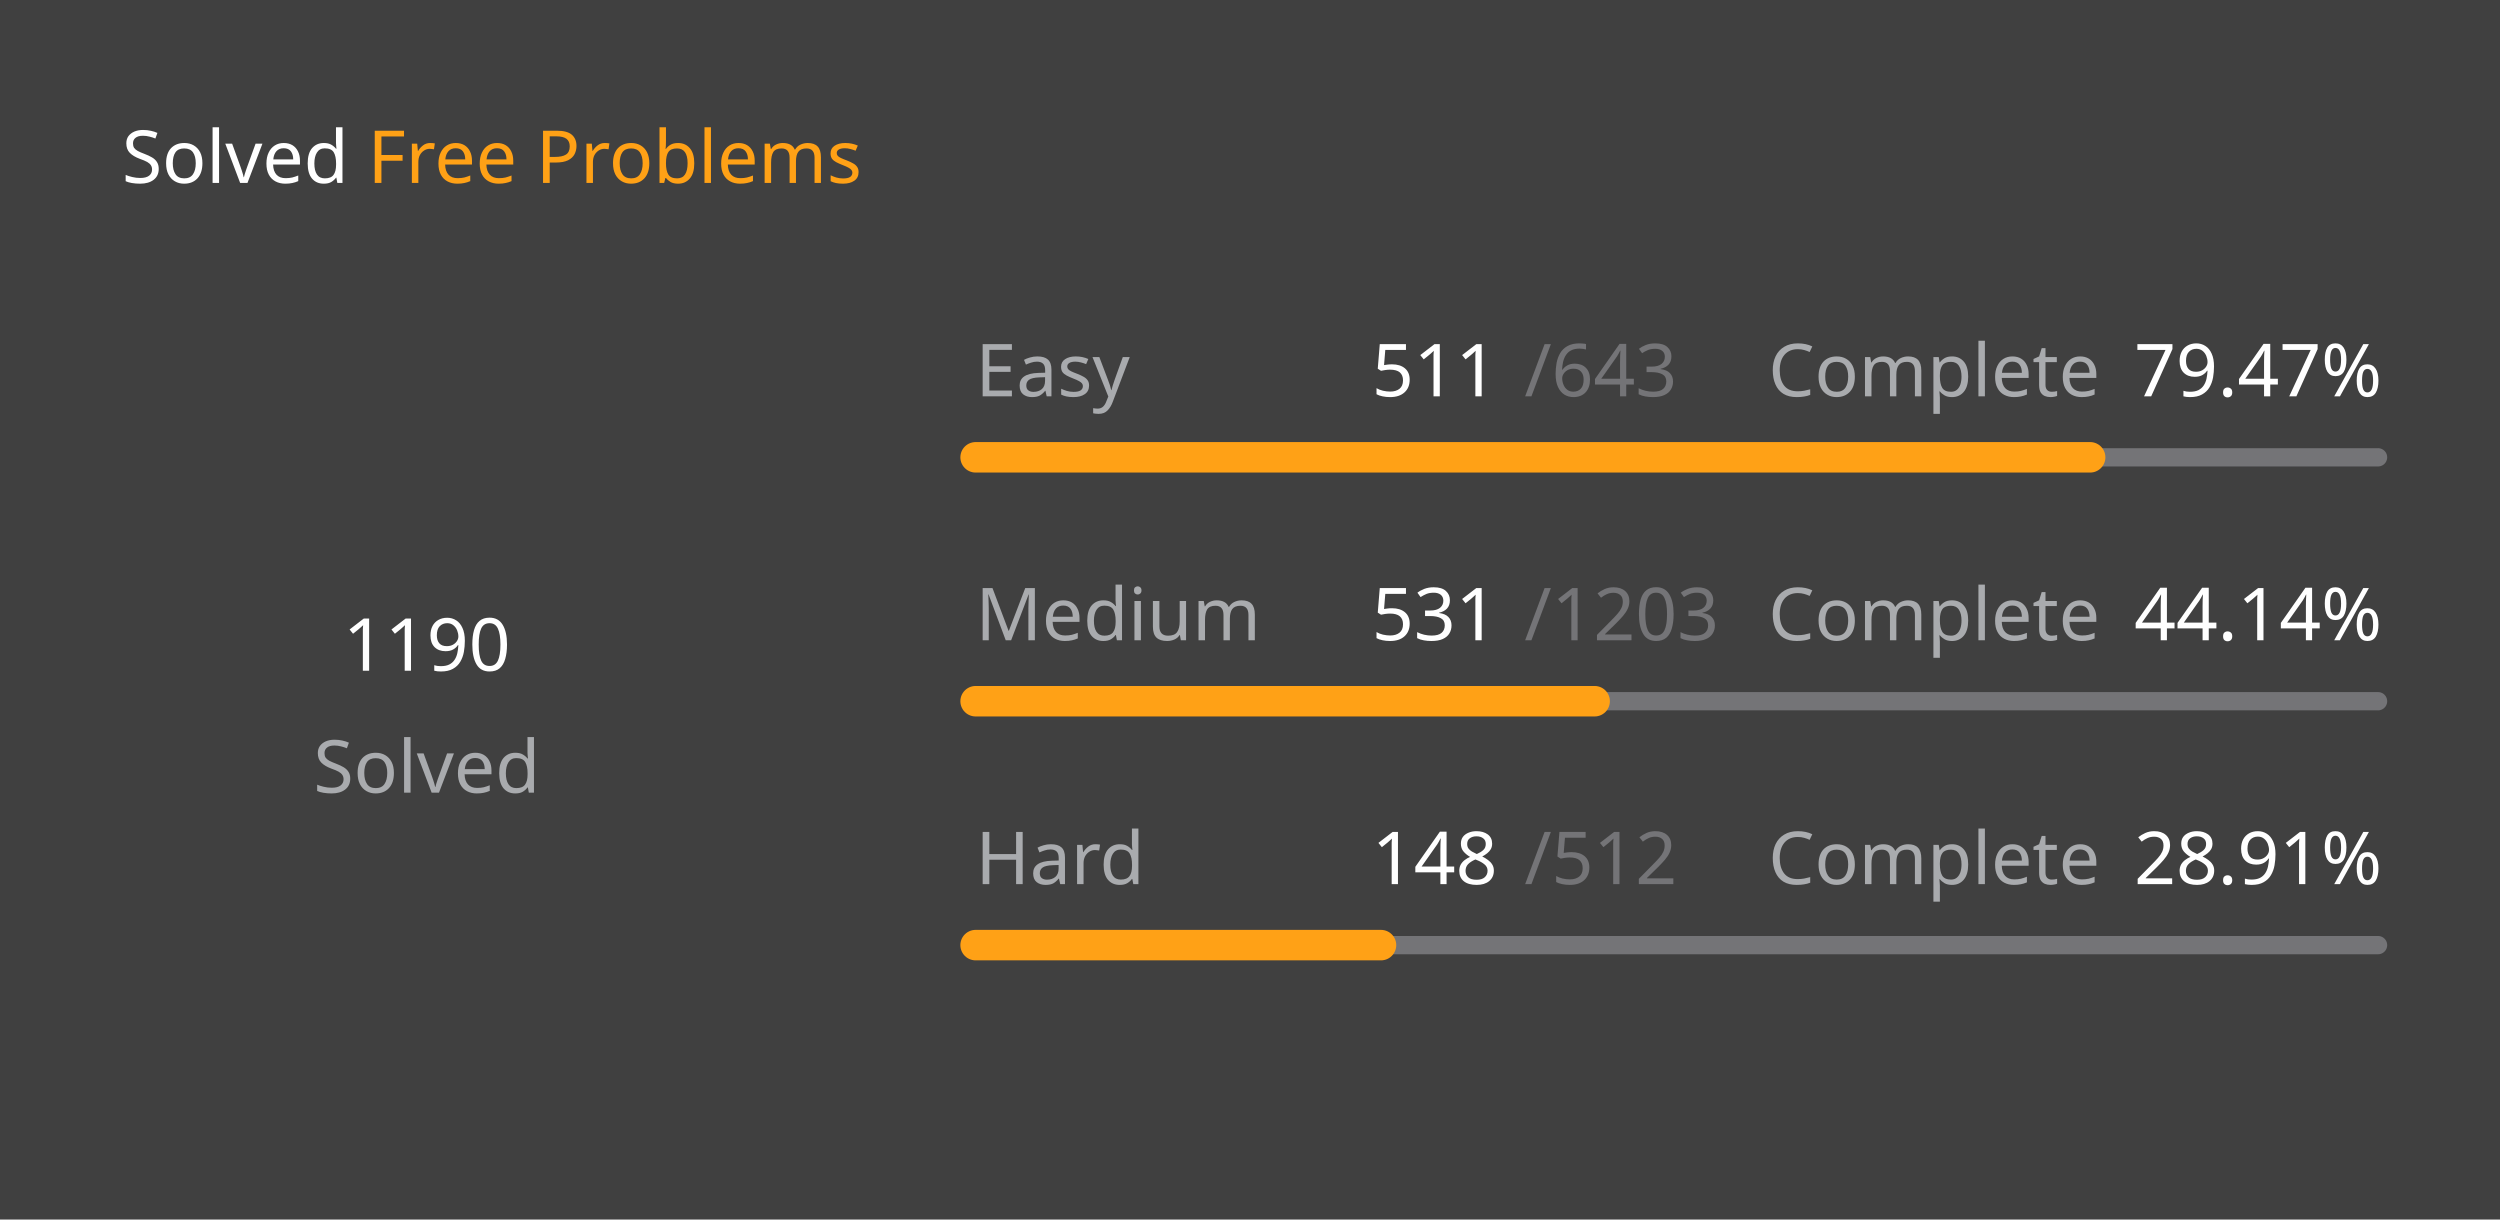
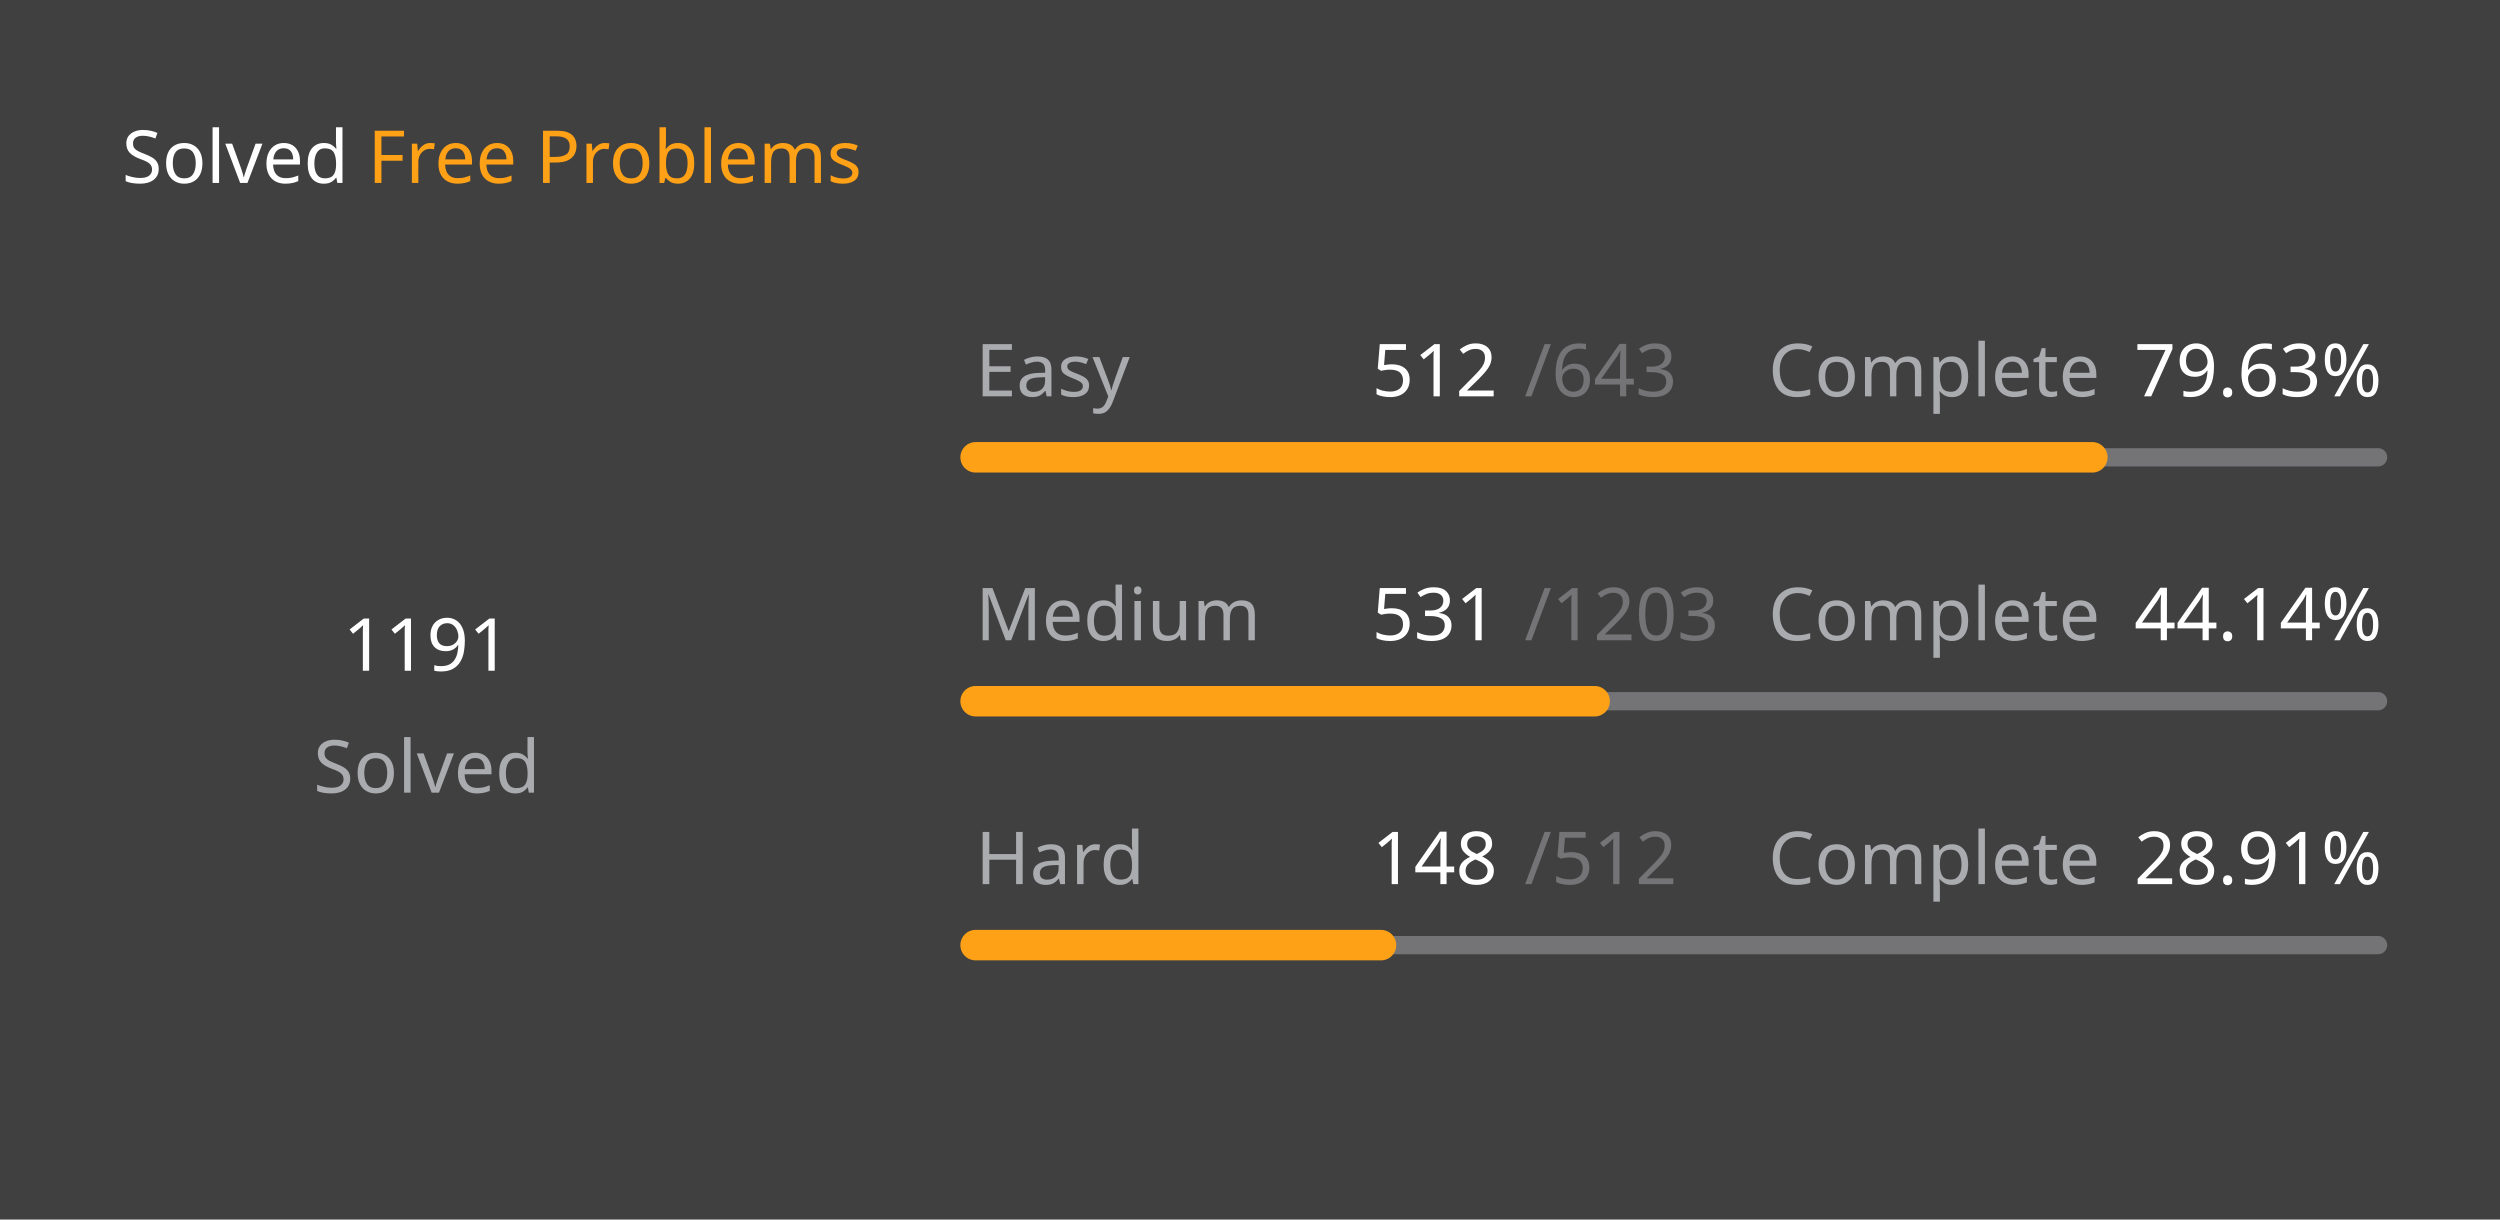
<svg xmlns="http://www.w3.org/2000/svg" version="1.1" height="200" width="410" viewBox="0 0 410 200">
  <style>*{font-family: "Segoe UI", Tahoma, Geneva, Verdana, sans-serif;}</style>
  <style>.title{font-weight: 500;font-size: 1rem;}</style>
  <style>.rotate-90{transform: rotate(-90deg);transform-origin: center;transform-box: fill-box;}</style>
  <style>.state{font-size: .75rem;}</style>
  <style>.light{color: #ffffff;fill: #ffffff;}</style>
  <style>.light-gray{color: #eff2f699;fill: #eff2f699;}</style>
  <style>.dark-gray{color: #ebebf54d;fill: #ebebf54d;}</style>
  <style>.gray{color: #747474;fill: #747474;}</style>
  <style>.orange{color: #ffa116;fill: #ffa116;}</style>
  <style>.background{color: #404040;fill: #404040;}</style>
  <rect fill="#404040" x="0" y="0" width="410" height="200" rx="0.5rem" />
  <g text-anchor="start" text-decoration="1" class="title">
    <text x="20" y="30">
      <tspan class="light">Solved</tspan>
      <tspan class="orange">Free Problems</tspan>
    </text>
  </g>
  <g class="rotate-90">
    <circle fill="none" cx="70" cy="110" r="46" stroke="#747474" stroke-width="3" stroke-linecap="round" />
-     <circle fill="none" cx="70" cy="110" r="46" stroke="#ffa116" stroke-width="5" stroke-linecap="round" stroke-dasharray="145.862 143.165" stroke-dashoffset="0" data-difficult="ALL" />
+     <circle fill="none" cx="70" cy="110" r="46" stroke="#ffa116" stroke-width="5" stroke-linecap="round" stroke-dasharray="145.984 143.042" stroke-dashoffset="0" data-difficult="ALL" />
  </g>
  <g class="state">
    <g text-anchor="middle">
-       <text x="70" y="110" class="light" font-size="1.2rem">1190</text>
+       <text x="70" y="110" class="light" font-size="1.2rem">1191</text>
      <text x="70" y="130" class="light-gray">Solved</text>
    </g>
    <g>
      <text x="160" y="65" class="light-gray">Easy</text>
-       <text x="225" y="65" class="light">511</text>
+       <text x="225" y="65" class="light">512</text>
      <text x="250" y="65" class="dark-gray">/643</text>
      <text x="290" y="65" class="light-gray">Complete</text>
-       <text x="350" y="65" class="light">79.47%</text>
+       <text x="350" y="65" class="light">79.63%</text>
      <path d="M 160 75 L 390 75" stroke-linecap="round" stroke-linejoin="round" stroke="#ebebf54d" stroke-width="3" />
-       <path d="M 160 75 L 342.784 75" stroke-linecap="round" stroke-linejoin="round" stroke="#ffa116" stroke-width="5" />
+       <path d="M 160 75 L 343.142 75" stroke-linecap="round" stroke-linejoin="round" stroke="#ffa116" stroke-width="5" />
    </g>
    <g>
      <text x="160" y="105" class="light-gray">Medium</text>
      <text x="225" y="105" class="light">531</text>
      <text x="250" y="105" class="dark-gray">/1203</text>
      <text x="290" y="105" class="light-gray">Complete</text>
      <text x="350" y="105" class="light">44.14%</text>
      <path d="M 160 115 L 390 115" stroke-linecap="round" stroke-linejoin="round" stroke="#ebebf54d" stroke-width="3" />
      <path d="M 160 115 L 261.521 115" stroke-linecap="round" stroke-linejoin="round" stroke="#ffa116" stroke-width="5" />
    </g>
    <g>
      <text x="160" y="145" class="light-gray">Hard</text>
      <text x="225" y="145" class="light">148</text>
      <text x="250" y="145" class="dark-gray">/512</text>
      <text x="290" y="145" class="light-gray">Complete</text>
      <text x="350" y="145" class="light">28.91%</text>
      <path d="M 160 155 L 390 155" stroke-linecap="round" stroke-linejoin="round" stroke="#ebebf54d" stroke-width="3" />
      <path d="M 160 155 L 226.484 155" stroke-linecap="round" stroke-linejoin="round" stroke="#ffa116" stroke-width="5" />
    </g>
  </g>
</svg>
